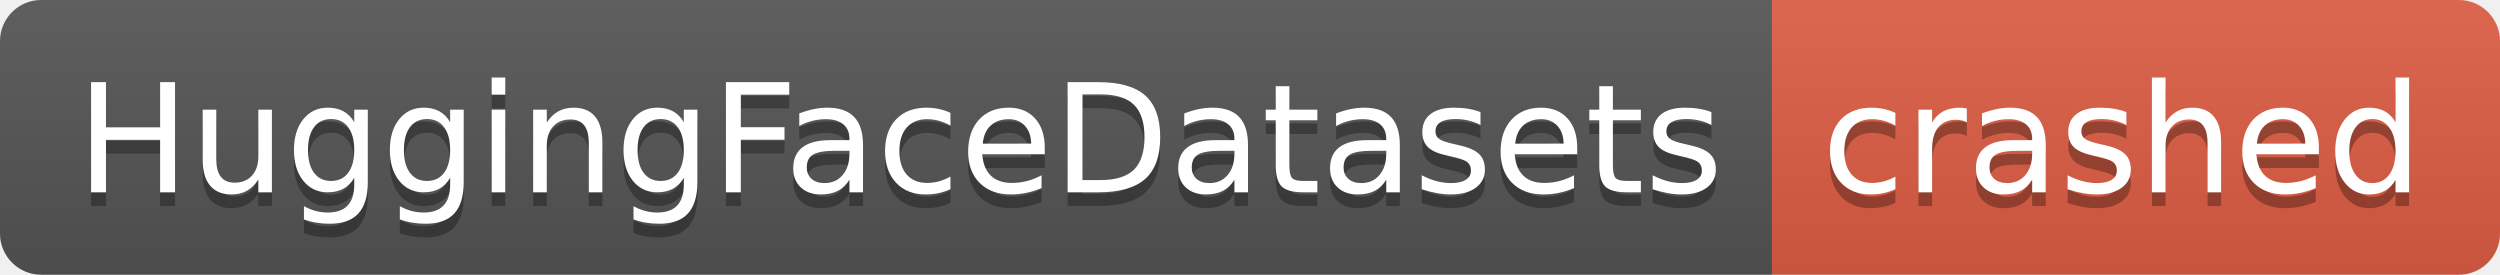
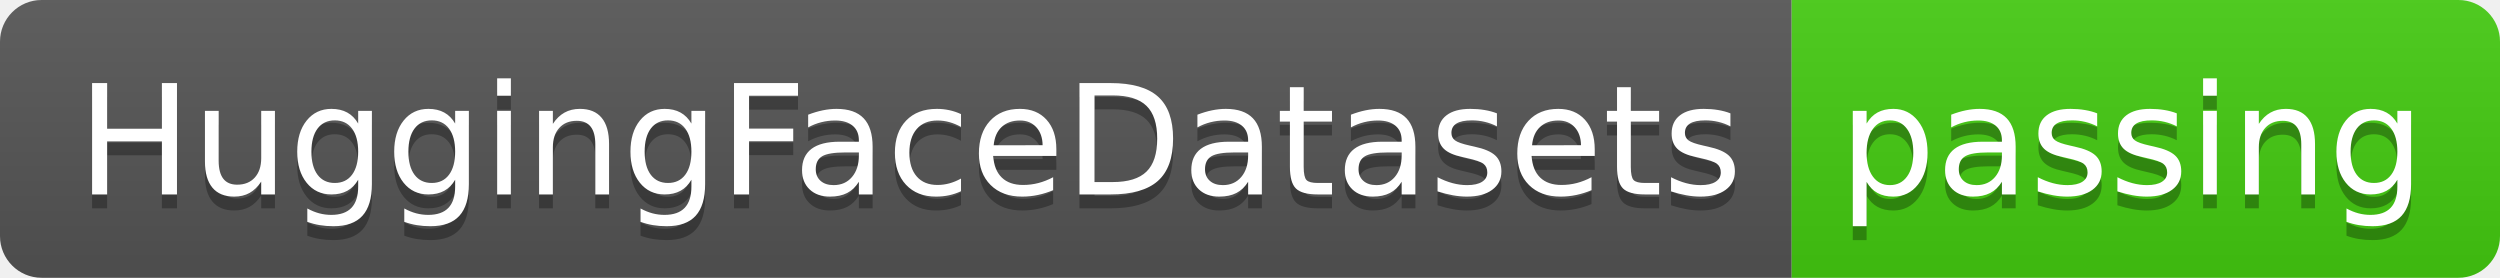
- <svg xmlns="http://www.w3.org/2000/svg" width="182" height="20" role="img" aria-label="HuggingFaceDatasets: crashed">
+ <svg xmlns="http://www.w3.org/2000/svg" width="180" height="20" role="img" aria-label="HuggingFaceDatasets: passing">
  <linearGradient id="s" x2="0" y2="100%">
    <stop offset="0" stop-color="#bbb" stop-opacity=".1" />
    <stop offset="1" stop-opacity=".1" />
  </linearGradient>
  <clipPath id="r">
-     <rect width="182" height="20" rx="3" fill="#fff" />
+     <rect width="180" height="20" rx="3" fill="#fff" />
  </clipPath>
  <g clip-path="url(#r)">
    <rect width="129" height="20" fill="#555" />
-     <rect x="129" width="53" height="20" fill="#e05d44" />
-     <rect width="182" height="20" fill="url(#s)" />
+     <rect x="129" width="51" height="20" fill="#4c1" />
+     <rect width="180" height="20" fill="url(#s)" />
  </g>
  <g fill="#fff" text-anchor="middle" font-family="Verdana,Geneva,DejaVu Sans,sans-serif" text-rendering="geometricPrecision" font-size="110">
    <text aria-hidden="true" x="655" y="150" fill="#010101" fill-opacity=".3" transform="scale(.1)" textLength="1190">HuggingFaceDatasets</text>
    <text x="655" y="140" transform="scale(.1)" fill="#fff" textLength="1190">HuggingFaceDatasets</text>
-     <text aria-hidden="true" x="1545" y="150" fill="#010101" fill-opacity=".3" transform="scale(.1)" textLength="430">crashed</text>
-     <text x="1545" y="140" transform="scale(.1)" fill="#fff" textLength="430">crashed</text>
+     <text aria-hidden="true" x="1535" y="150" fill="#010101" fill-opacity=".3" transform="scale(.1)" textLength="410">passing</text>
+     <text x="1535" y="140" transform="scale(.1)" fill="#fff" textLength="410">passing</text>
  </g>
</svg>
